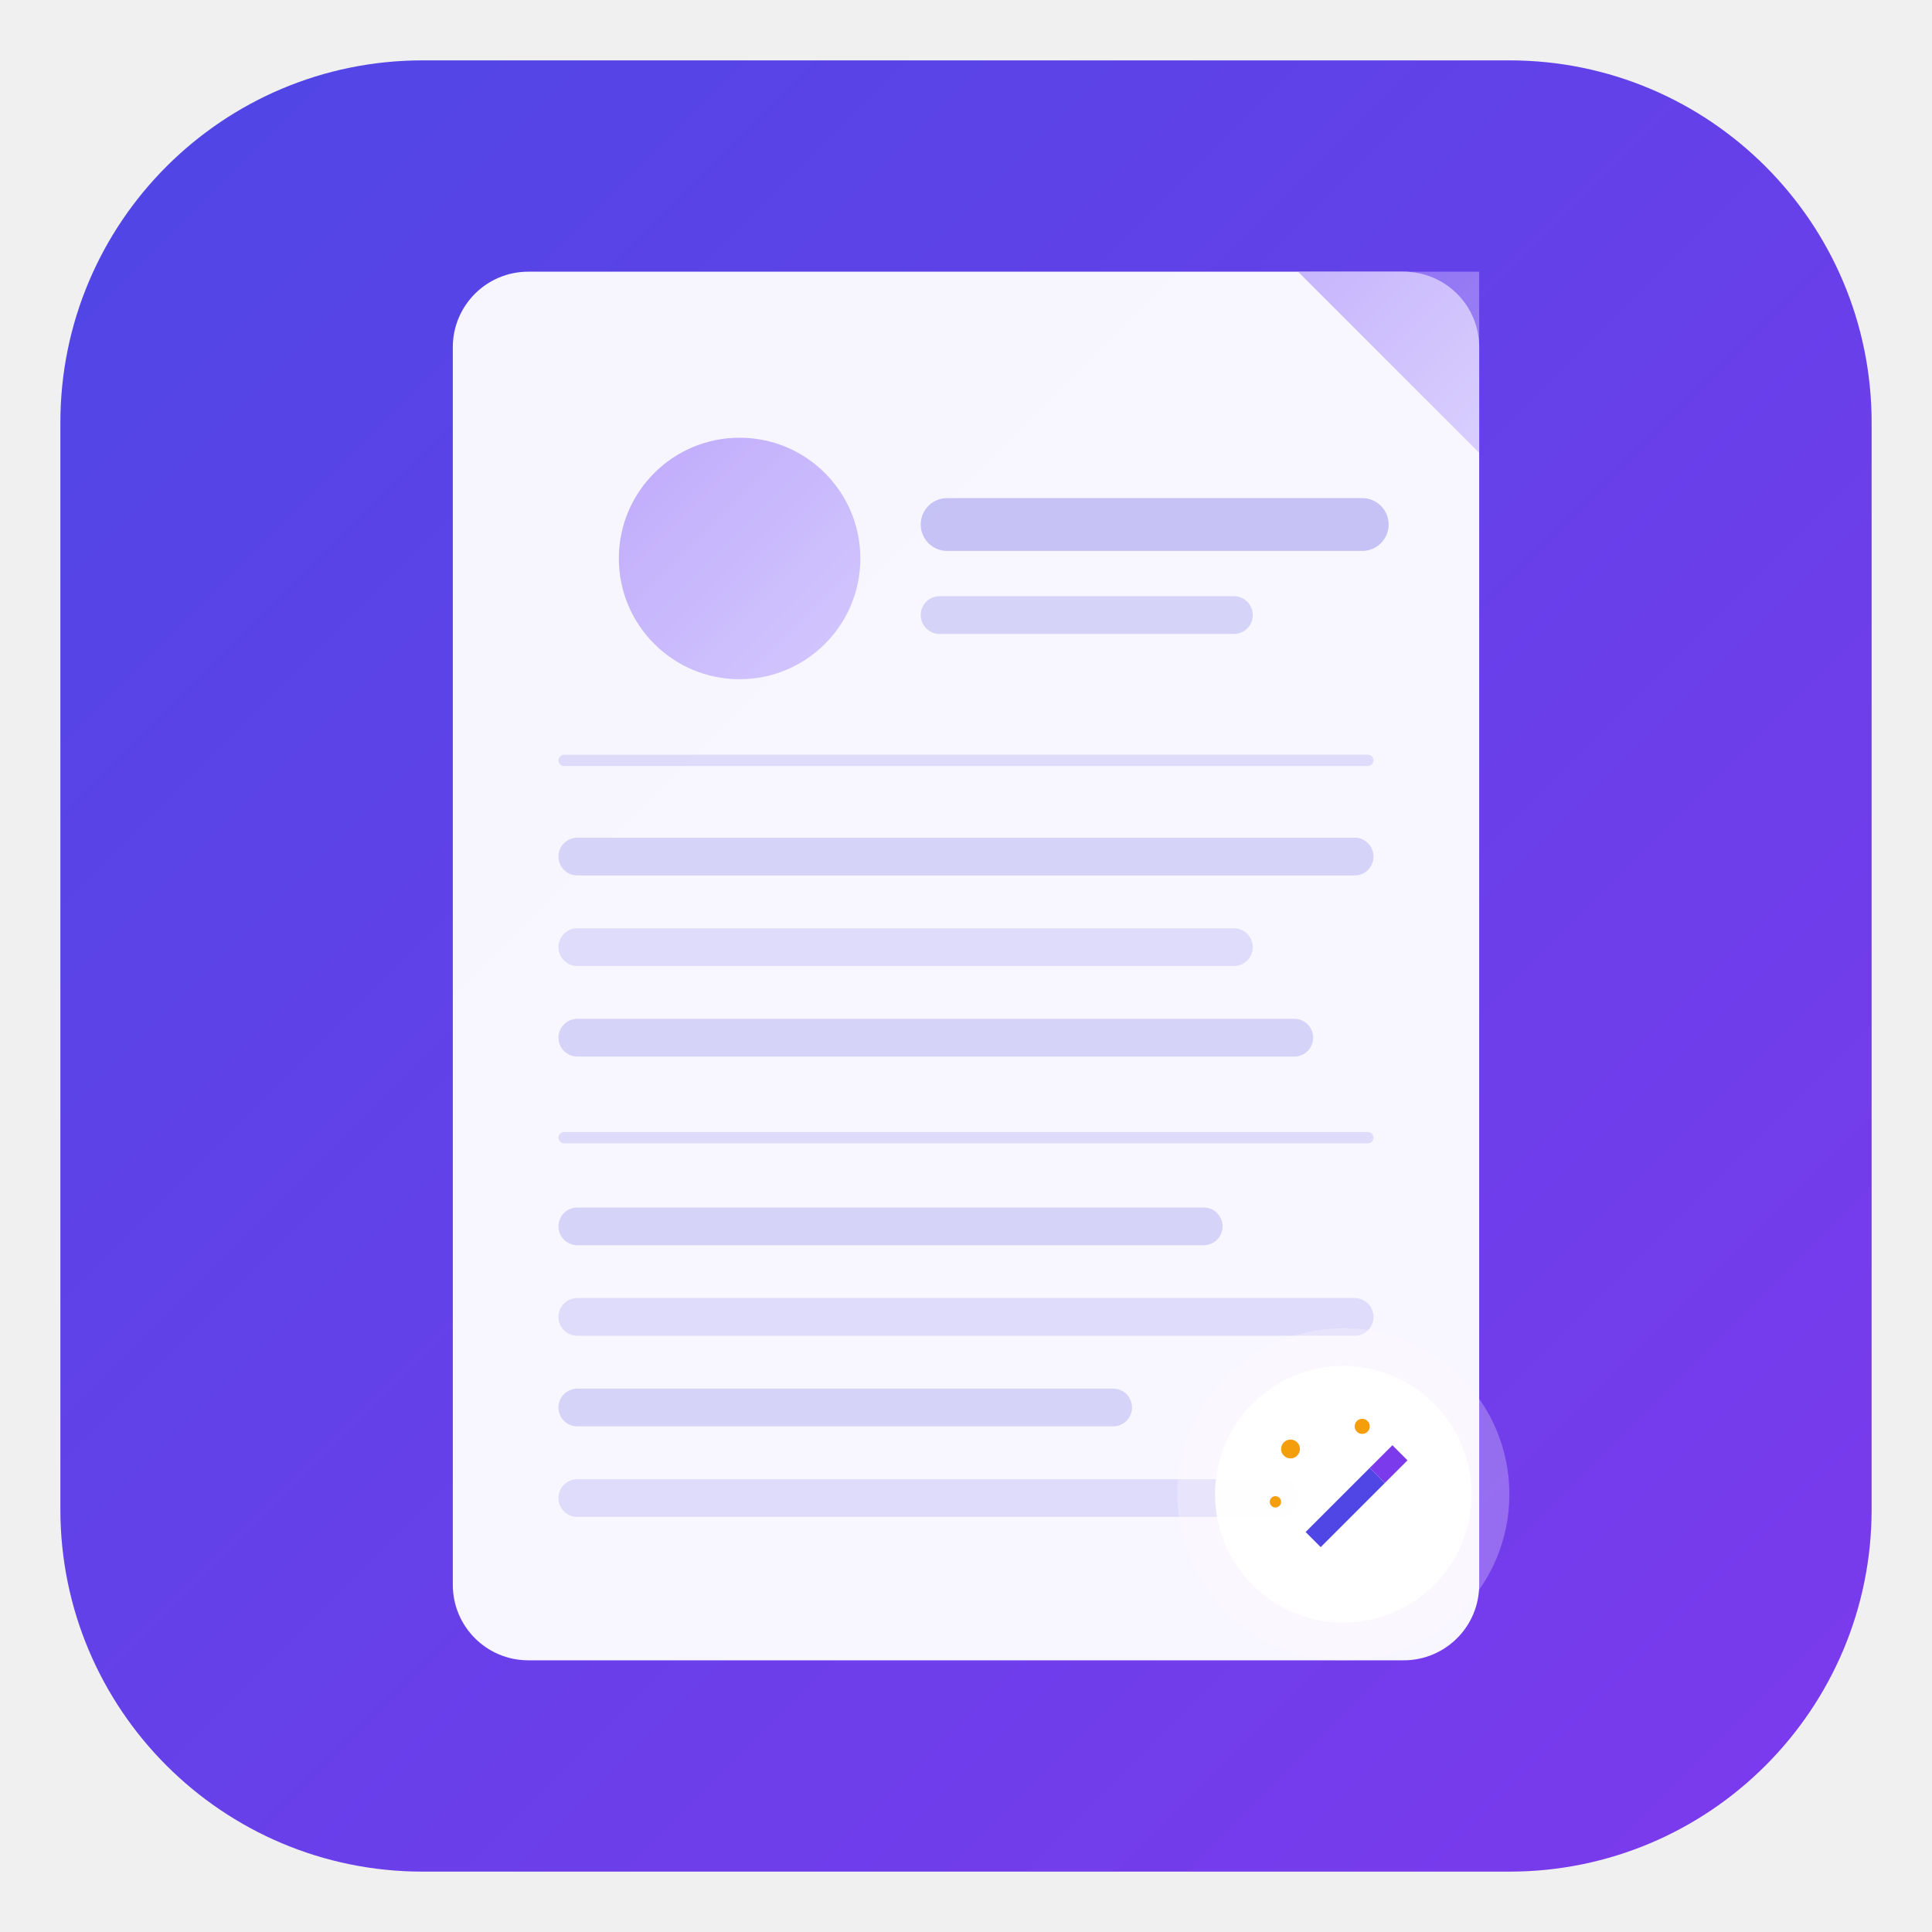
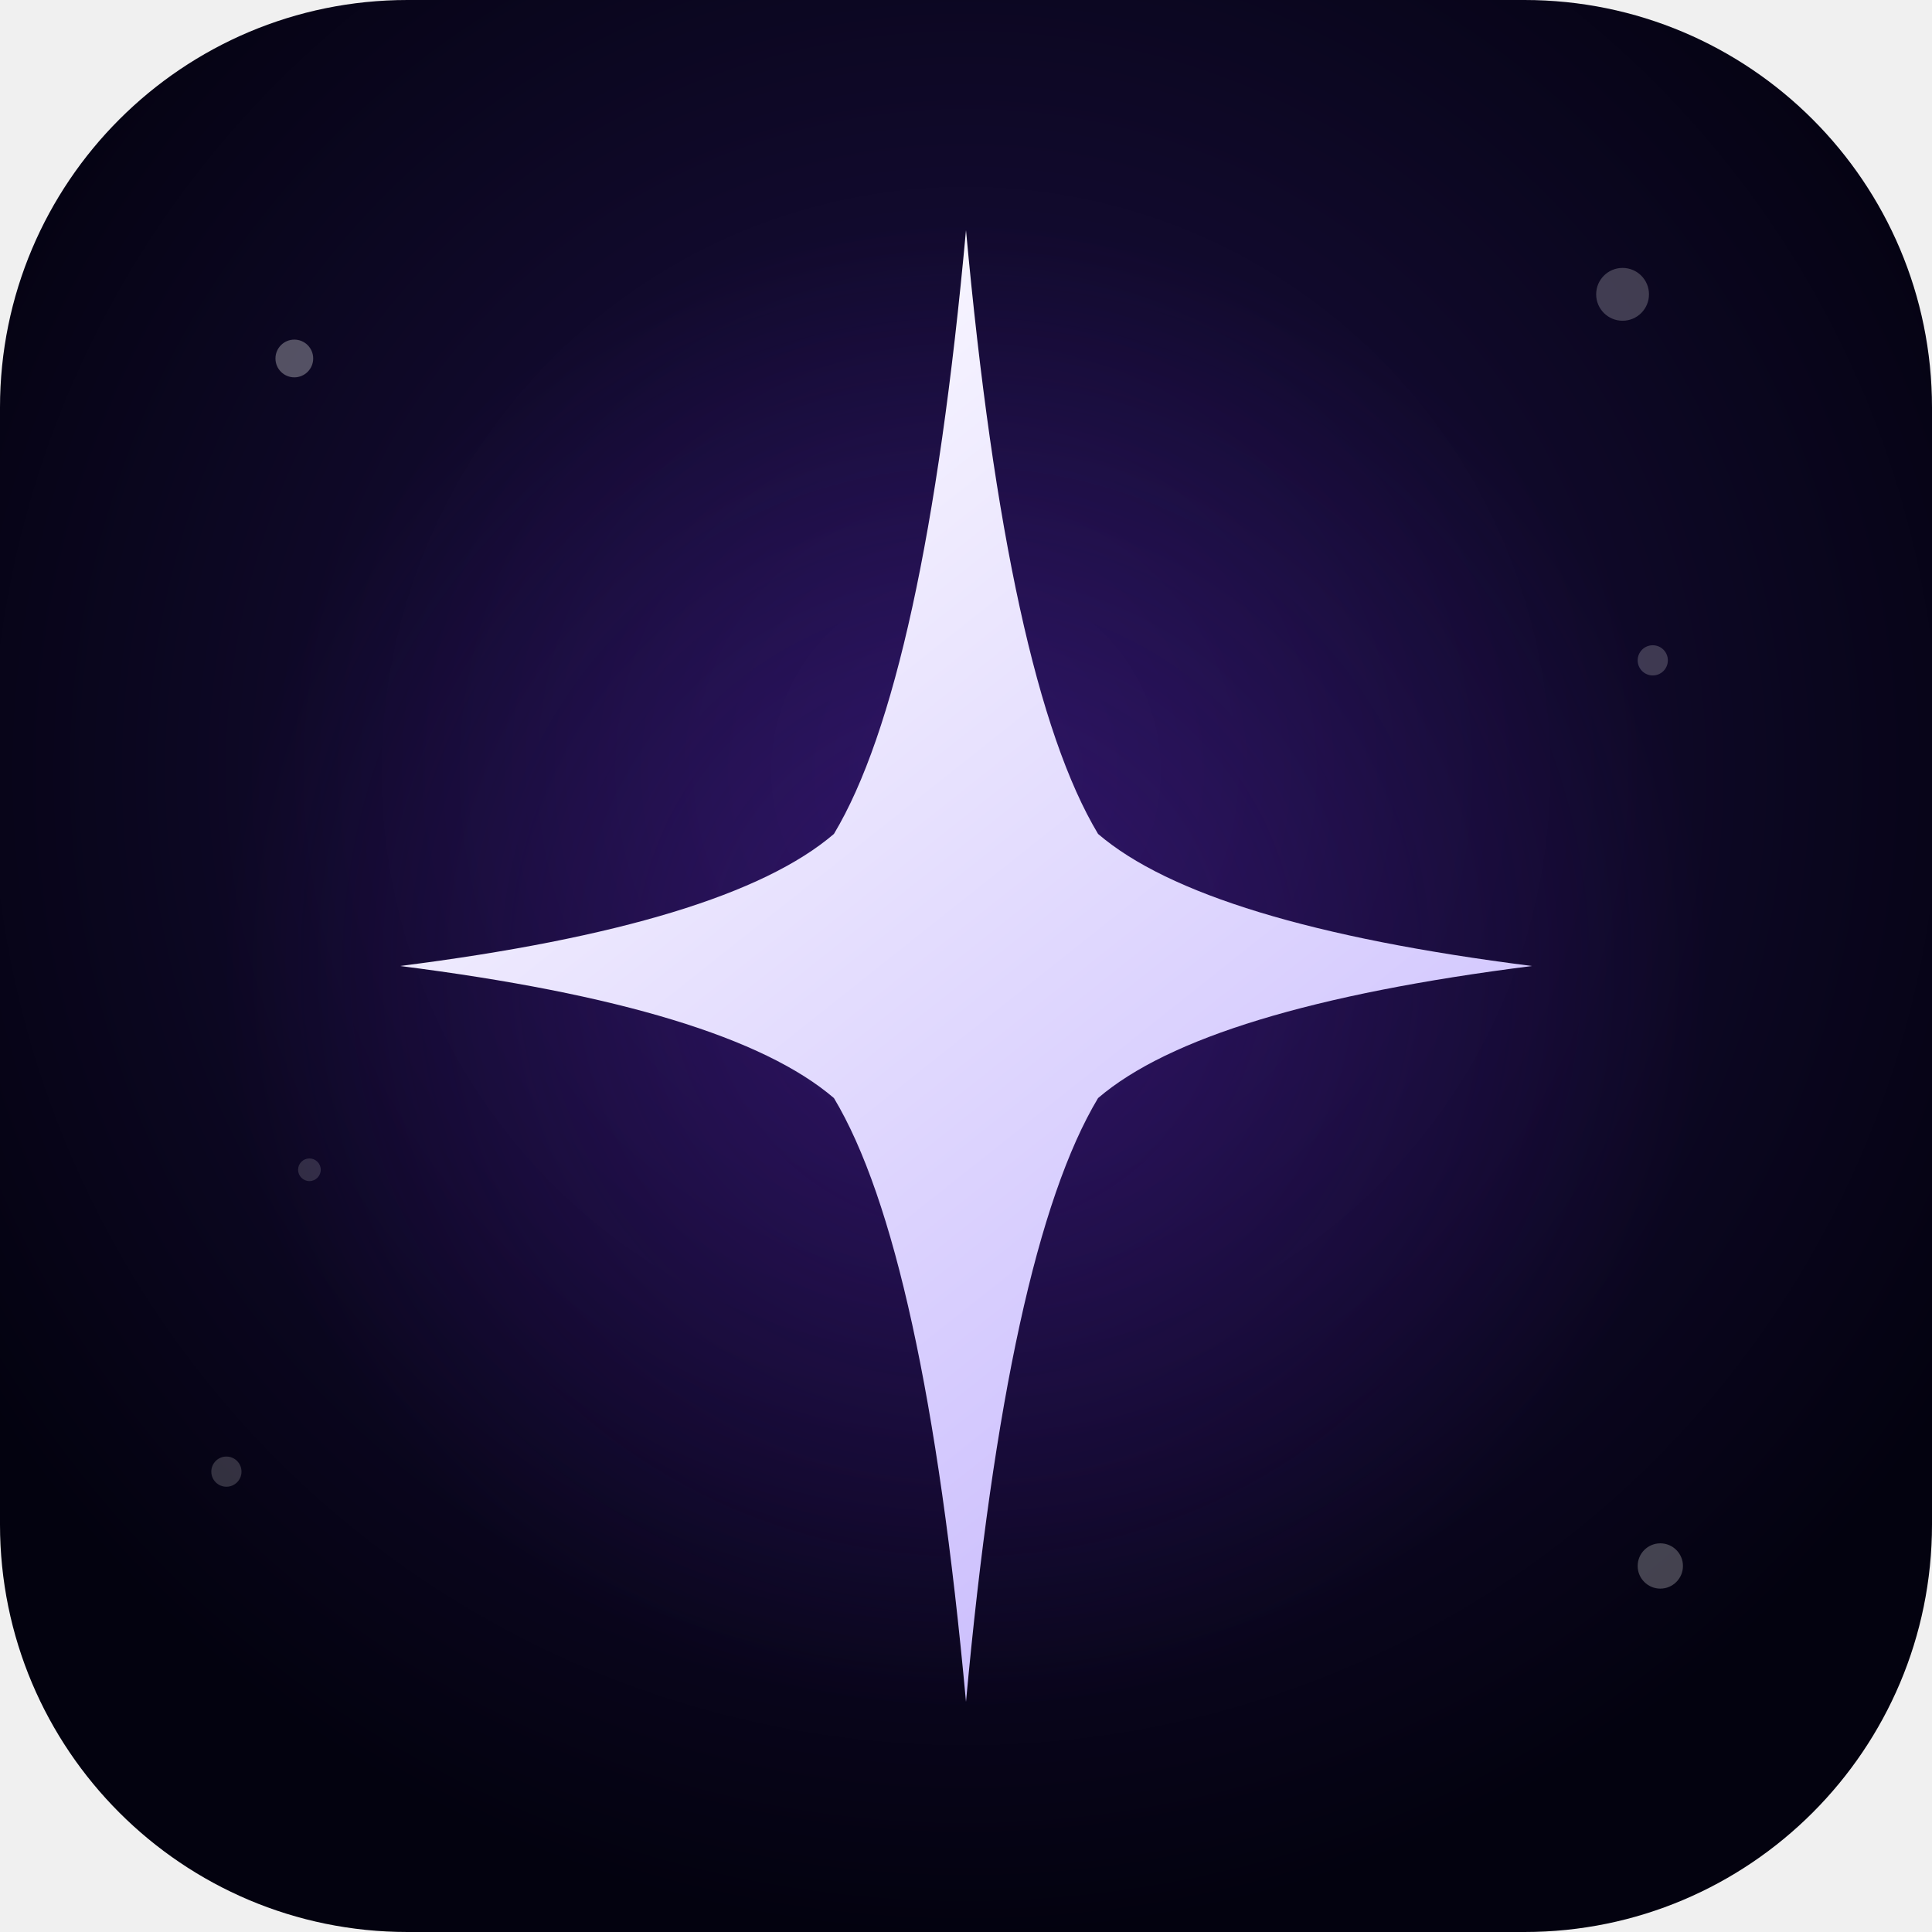
<svg xmlns="http://www.w3.org/2000/svg" viewBox="0 0 512 512">
  <defs>
-     <linearGradient id="bg" x1="0%" y1="0%" x2="100%" y2="100%">
-       <stop offset="0%" style="stop-color:#4F46E5" />
-       <stop offset="100%" style="stop-color:#7C3AED" />
+     <radialGradient id="bg" cx="50%" cy="40%" r="60%">
+       <stop offset="0%" stop-color="#1E1148" />
+       <stop offset="100%" stop-color="#03020F" />
+     </radialGradient>
+     <linearGradient id="star" x1="20%" y1="0%" x2="80%" y2="100%">
+       <stop offset="0%" stop-color="#FFFFFF" />
+       <stop offset="100%" stop-color="#C4B5FD" />
    </linearGradient>
-     <linearGradient id="accent" x1="0%" y1="0%" x2="100%" y2="100%">
-       <stop offset="0%" style="stop-color:#A78BFA" />
-       <stop offset="100%" style="stop-color:#C4B5FD" />
-     </linearGradient>
+     <radialGradient id="glow" cx="50%" cy="50%" r="50%">
+       <stop offset="0%" stop-color="#5B21B6" stop-opacity="0.35" />
+       <stop offset="100%" stop-color="#5B21B6" stop-opacity="0" />
+     </radialGradient>
  </defs>
-   <rect x="16" y="16" width="480" height="480" rx="96" ry="96" fill="url(#bg)" />
-   <rect x="120" y="72" width="272" height="368" rx="20" ry="20" fill="white" opacity="0.95" />
-   <path d="M344 72 L392 72 L392 120 Z" fill="url(#accent)" opacity="0.6" />
-   <circle cx="196" cy="148" r="32" fill="url(#accent)" opacity="0.7" />
-   <rect x="244" y="132" width="124" height="14" rx="7" fill="#4F46E5" opacity="0.3" />
-   <rect x="244" y="158" width="88" height="10" rx="5" fill="#4F46E5" opacity="0.2" />
-   <rect x="148" y="200" width="216" height="3" rx="1.5" fill="#4F46E5" opacity="0.15" />
-   <rect x="148" y="222" width="216" height="10" rx="5" fill="#4F46E5" opacity="0.2" />
-   <rect x="148" y="246" width="184" height="10" rx="5" fill="#4F46E5" opacity="0.15" />
-   <rect x="148" y="270" width="200" height="10" rx="5" fill="#4F46E5" opacity="0.2" />
-   <rect x="148" y="300" width="216" height="3" rx="1.5" fill="#4F46E5" opacity="0.15" />
-   <rect x="148" y="320" width="176" height="10" rx="5" fill="#4F46E5" opacity="0.2" />
-   <rect x="148" y="344" width="216" height="10" rx="5" fill="#4F46E5" opacity="0.15" />
-   <rect x="148" y="368" width="152" height="10" rx="5" fill="#4F46E5" opacity="0.2" />
-   <rect x="148" y="392" width="196" height="10" rx="5" fill="#4F46E5" opacity="0.15" />
-   <g transform="translate(356, 396)">
-     <circle cx="0" cy="0" r="44" fill="white" opacity="0.25" />
-     <circle cx="0" cy="0" r="34" fill="white" opacity="0.95" />
-     <path d="M-10 10 L7 -7 L11 -3 L-6 14 Z" fill="#4F46E5" />
-     <path d="M7 -7 L13 -13 L17 -9 L11 -3 Z" fill="#7C3AED" />
-     <circle cx="-14" cy="-12" r="2.5" fill="#F59E0B" />
-     <circle cx="5" cy="-18" r="2" fill="#F59E0B" />
-     <circle cx="-18" cy="2" r="1.5" fill="#F59E0B" />
-   </g>
+   <rect width="512" height="512" rx="108" fill="url(#bg)" />
+   <circle cx="256" cy="256" r="200" fill="url(#glow)" />
+   <path d="     M 256,61     Q 267,181 291,221     Q 319,245 406,256     Q 319,267 291,291     Q 267,331 256,451     Q 245,331 221,291     Q 193,267 106,256     Q 193,245 221,221     Q 245,181 256,61     Z   " fill="url(#star)" />
+   <circle cx="78" cy="95" r="5" fill="white" opacity="0.30" />
+   <circle cx="430" cy="78" r="7" fill="white" opacity="0.22" />
+   <circle cx="60" cy="390" r="4" fill="white" opacity="0.18" />
+   <circle cx="440" cy="415" r="6" fill="white" opacity="0.25" />
+   <circle cx="438" cy="175" r="4" fill="white" opacity="0.20" />
+   <circle cx="82" cy="310" r="3" fill="white" opacity="0.15" />
</svg>
